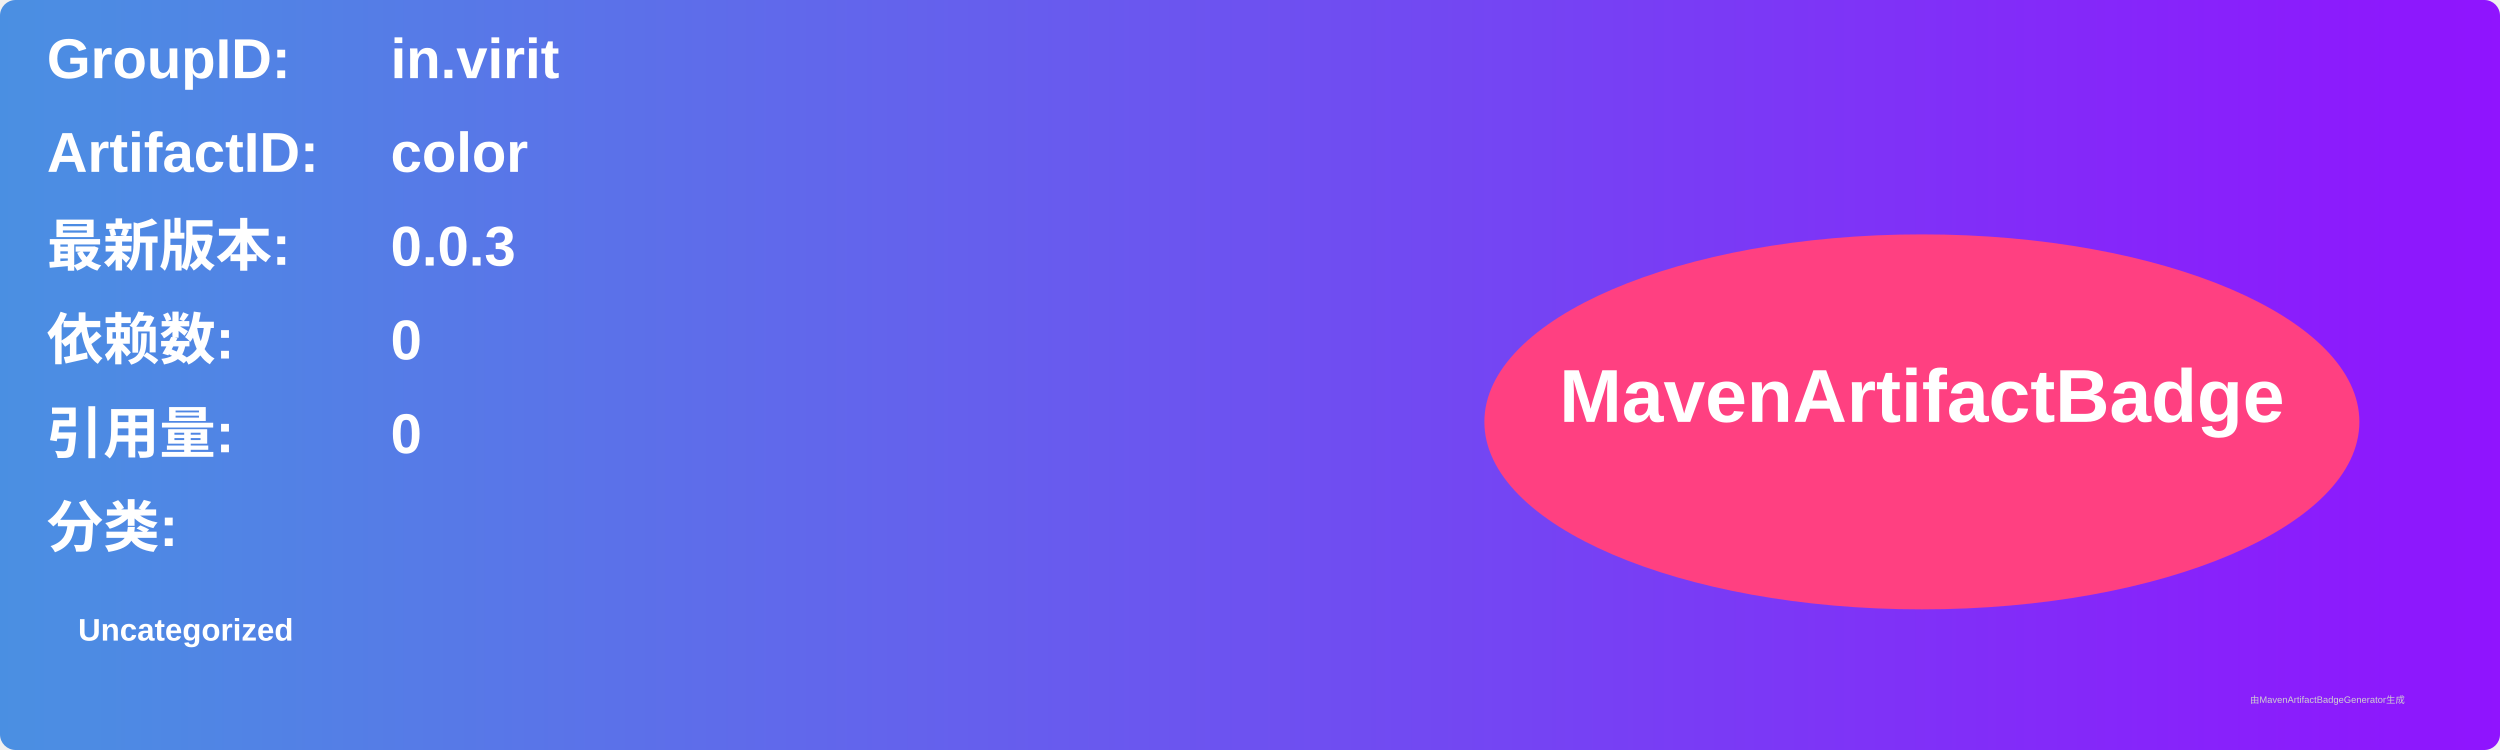
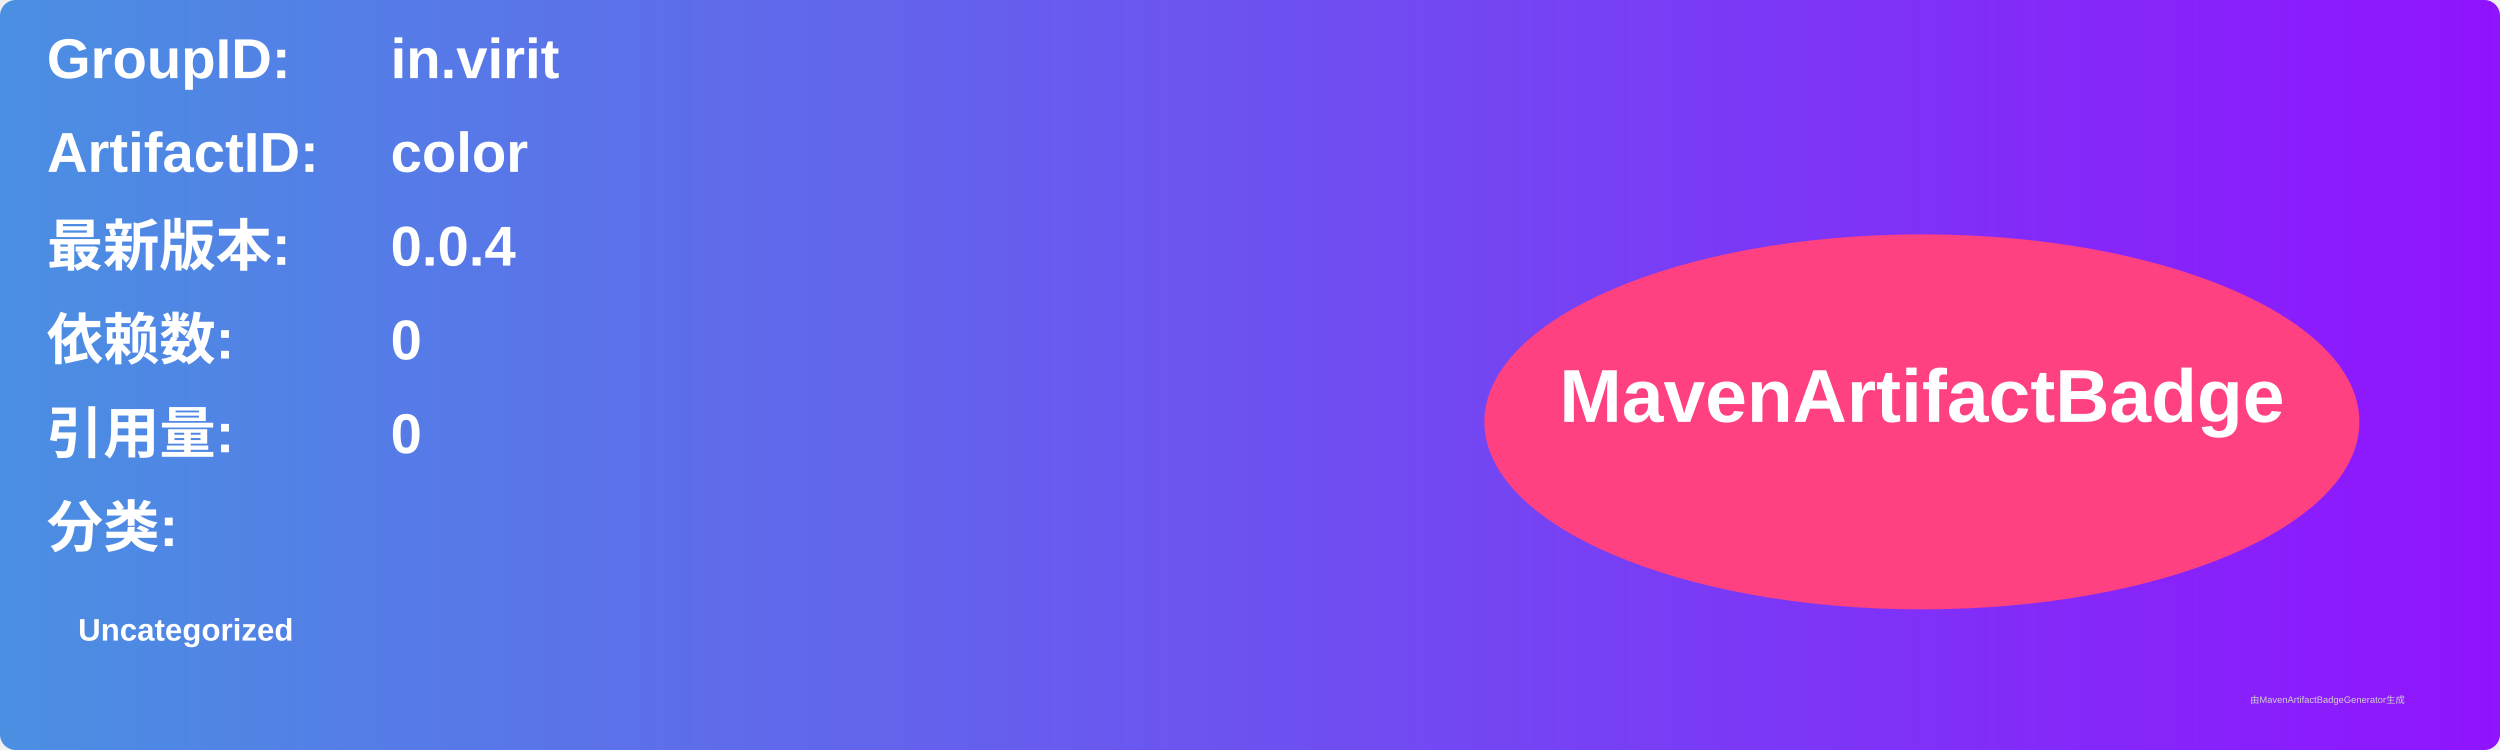
<svg xmlns="http://www.w3.org/2000/svg" width="800" height="240" viewBox="0 0 800 240">
  <linearGradient id="grad" x1="0%" y1="0%" x2="100%" y2="0%">
    <stop offset="0%" stop-color="#4a90e2" />
    <stop offset="100%" stop-color="#9013fe" />
  </linearGradient>
  <rect width="100%" height="100%" rx="5" ry="5" fill="url(#grad)" />
  <g transform="translate(15, 15)">
    <text x="0" y="10" font-family="Arial" font-size="18" fill="white" font-weight="bold" width="260">GroupID:</text>
    <text x="110" y="10" font-family="Arial" font-size="18" fill="white" font-weight="bold" width="460">in.virit</text>
    <text x="0" y="40" font-family="Arial" font-size="18" fill="white" font-weight="bold" width="260">ArtifactID:</text>
    <text x="110" y="40" font-family="Arial" font-size="18" fill="white" font-weight="bold" width="460">color</text>
    <text x="0" y="70" font-family="Arial" font-size="18" fill="white" font-weight="bold">最新版本:</text>
    <text x="110" y="70" font-family="Arial" font-size="18" fill="white" font-weight="bold">
-       <tspan font-weight="bold">0.0.3</tspan>
+       <tspan font-weight="bold">0.0.4</tspan>
    </text>
    <text x="0" y="100" font-family="Arial" font-size="18" fill="white" font-weight="bold">依赖数: </text>
    <text x="110" y="100" font-family="Arial" font-size="18" fill="white">
      <tspan font-weight="bold">0</tspan>
    </text>
    <text x="0" y="130" font-family="Arial" font-size="18" fill="white" font-weight="bold">引用量: </text>
    <text x="110" y="130" font-family="Arial" font-size="18" fill="white">
      <tspan font-weight="bold">0</tspan>
    </text>
    <text x="0" y="160" font-family="Arial" font-size="18" fill="white" font-weight="bold">分类:</text>
    <text x="10" y="190" font-family="Arial" font-size="10" fill="white">
      <tspan font-weight="bold">Uncategorized</tspan>
    </text>
    <ellipse cx="600" cy="120" rx="140" ry="60" fill="#ff4081" />
    <text x="600" y="120" text-anchor="middle" font-family="Arial" font-size="24" fill="white" font-weight="bold">MavenArtifactBadge</text>
  </g>
  <text x="720" y="225" font-family="Arial" font-size="3" fill="#d0d0d0">由MavenArtifactBadgeGenerator生成</text>
</svg>
